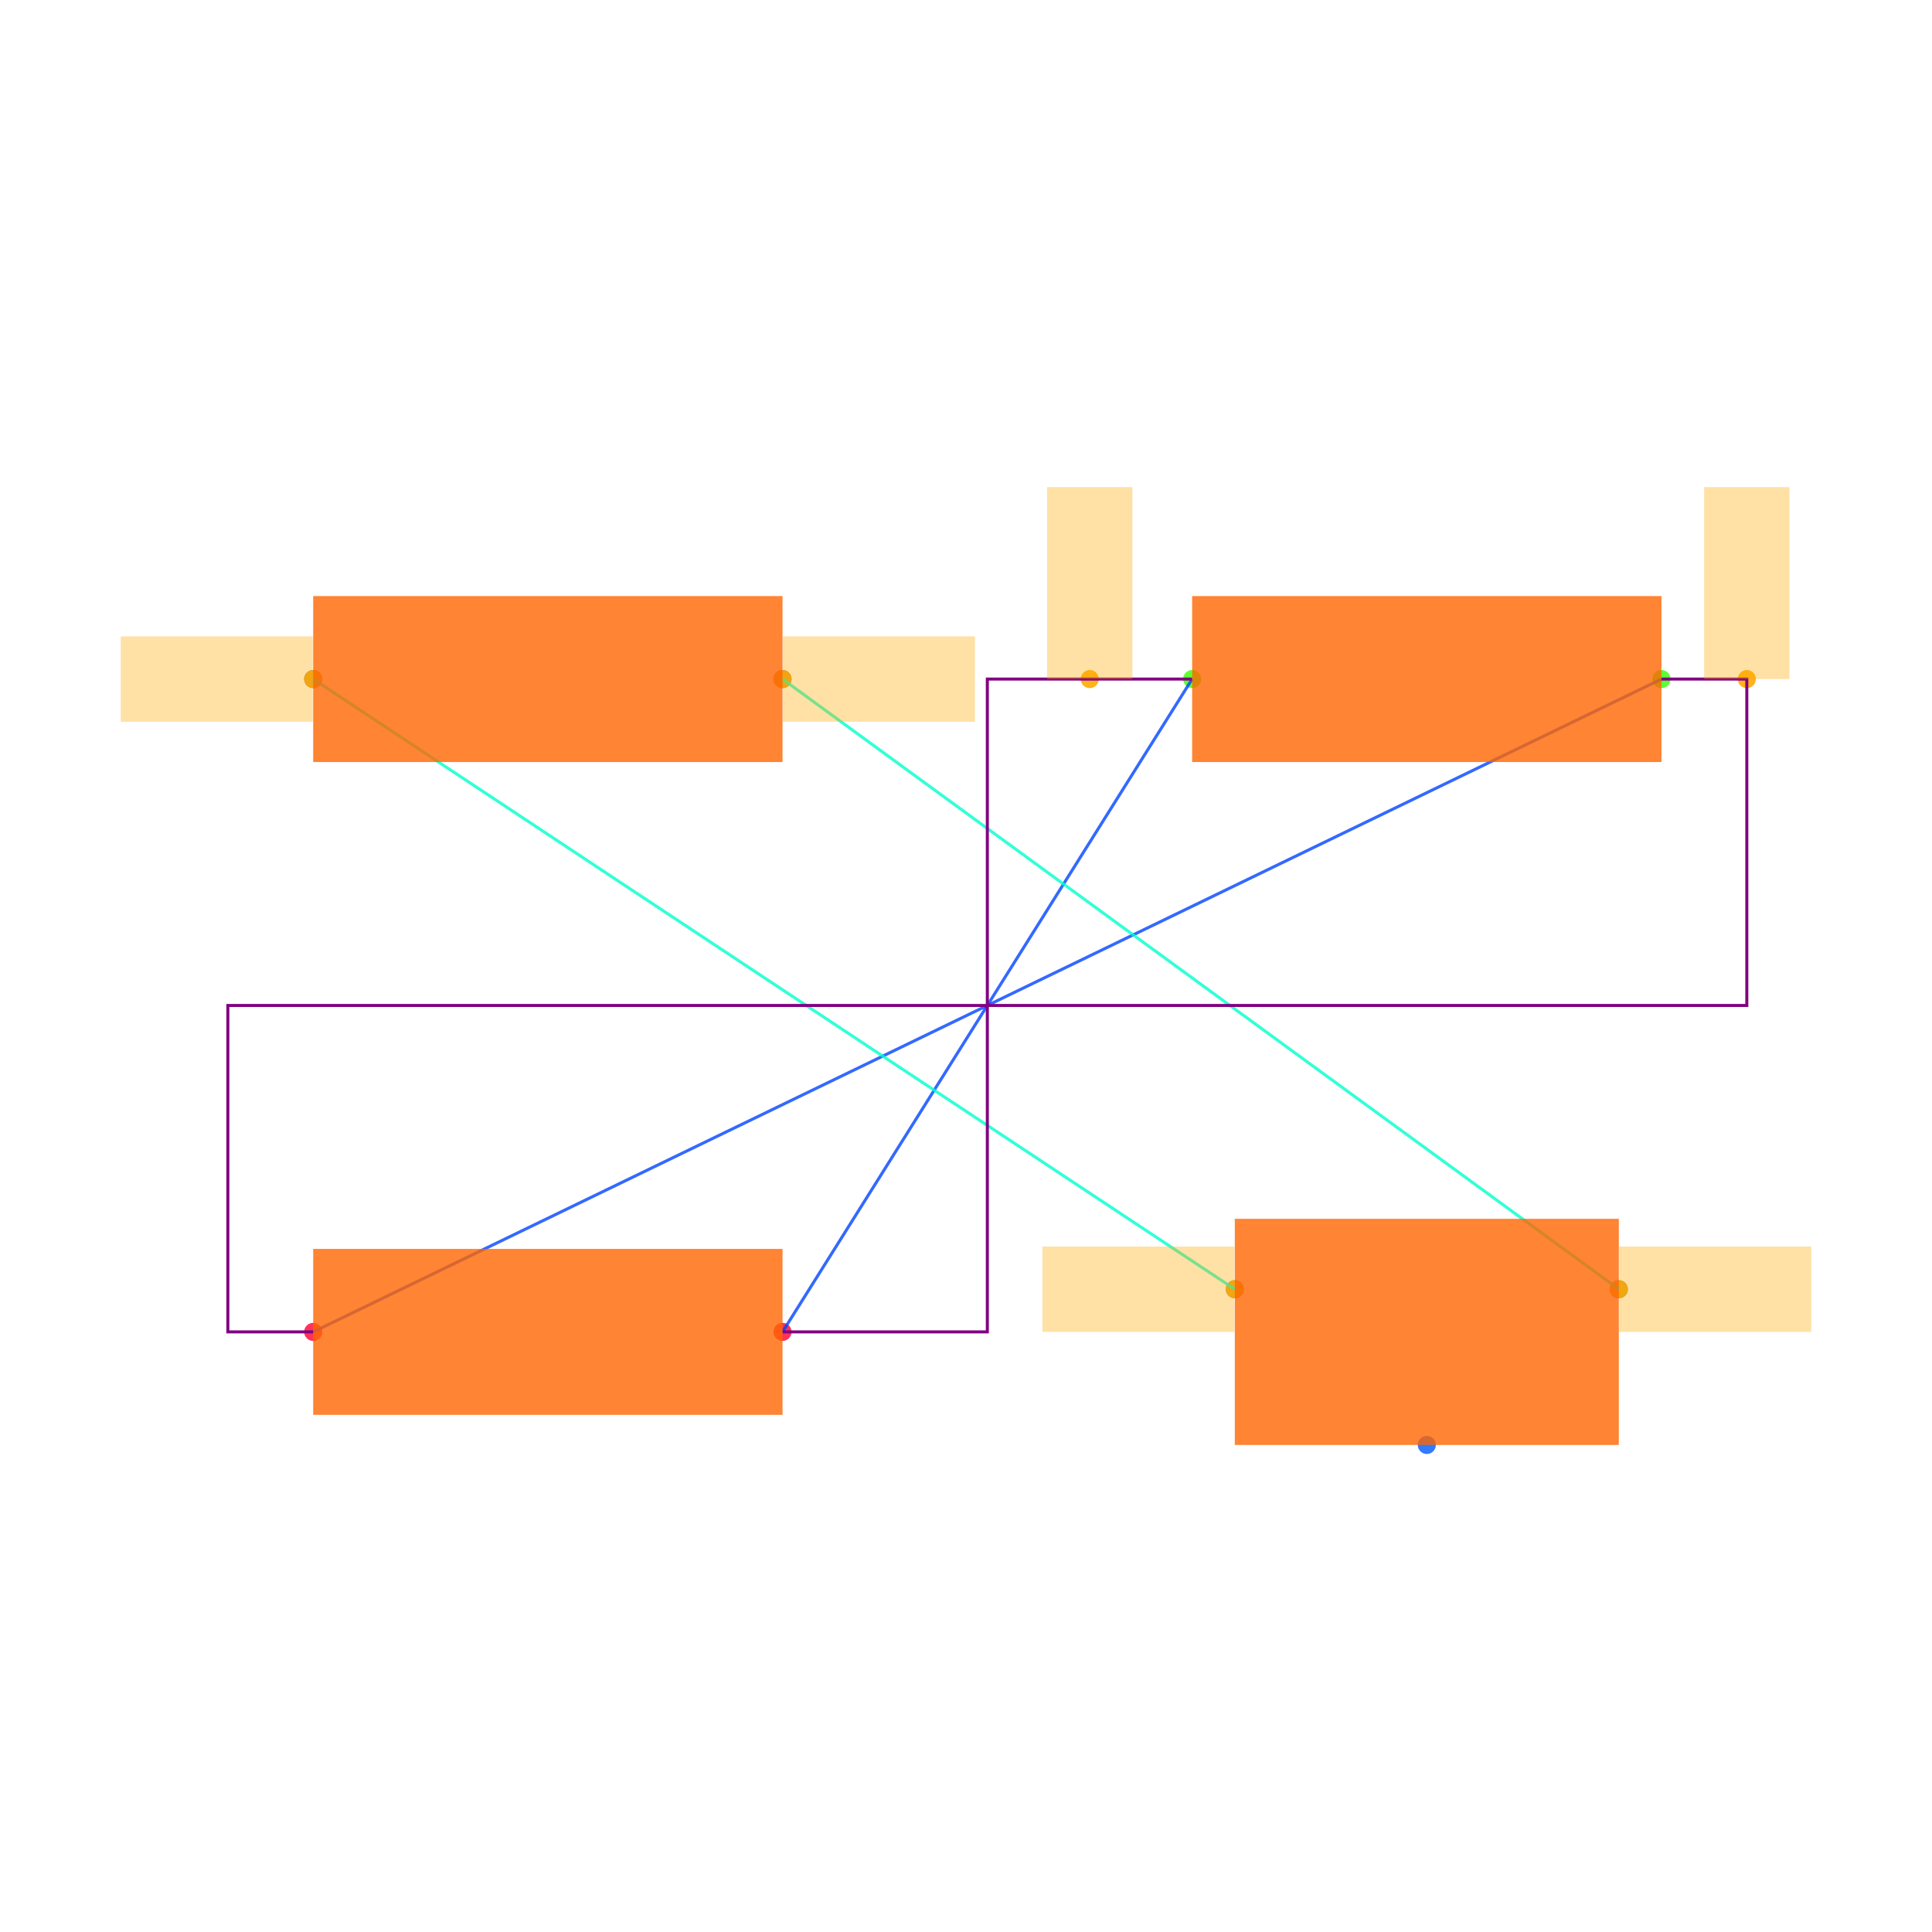
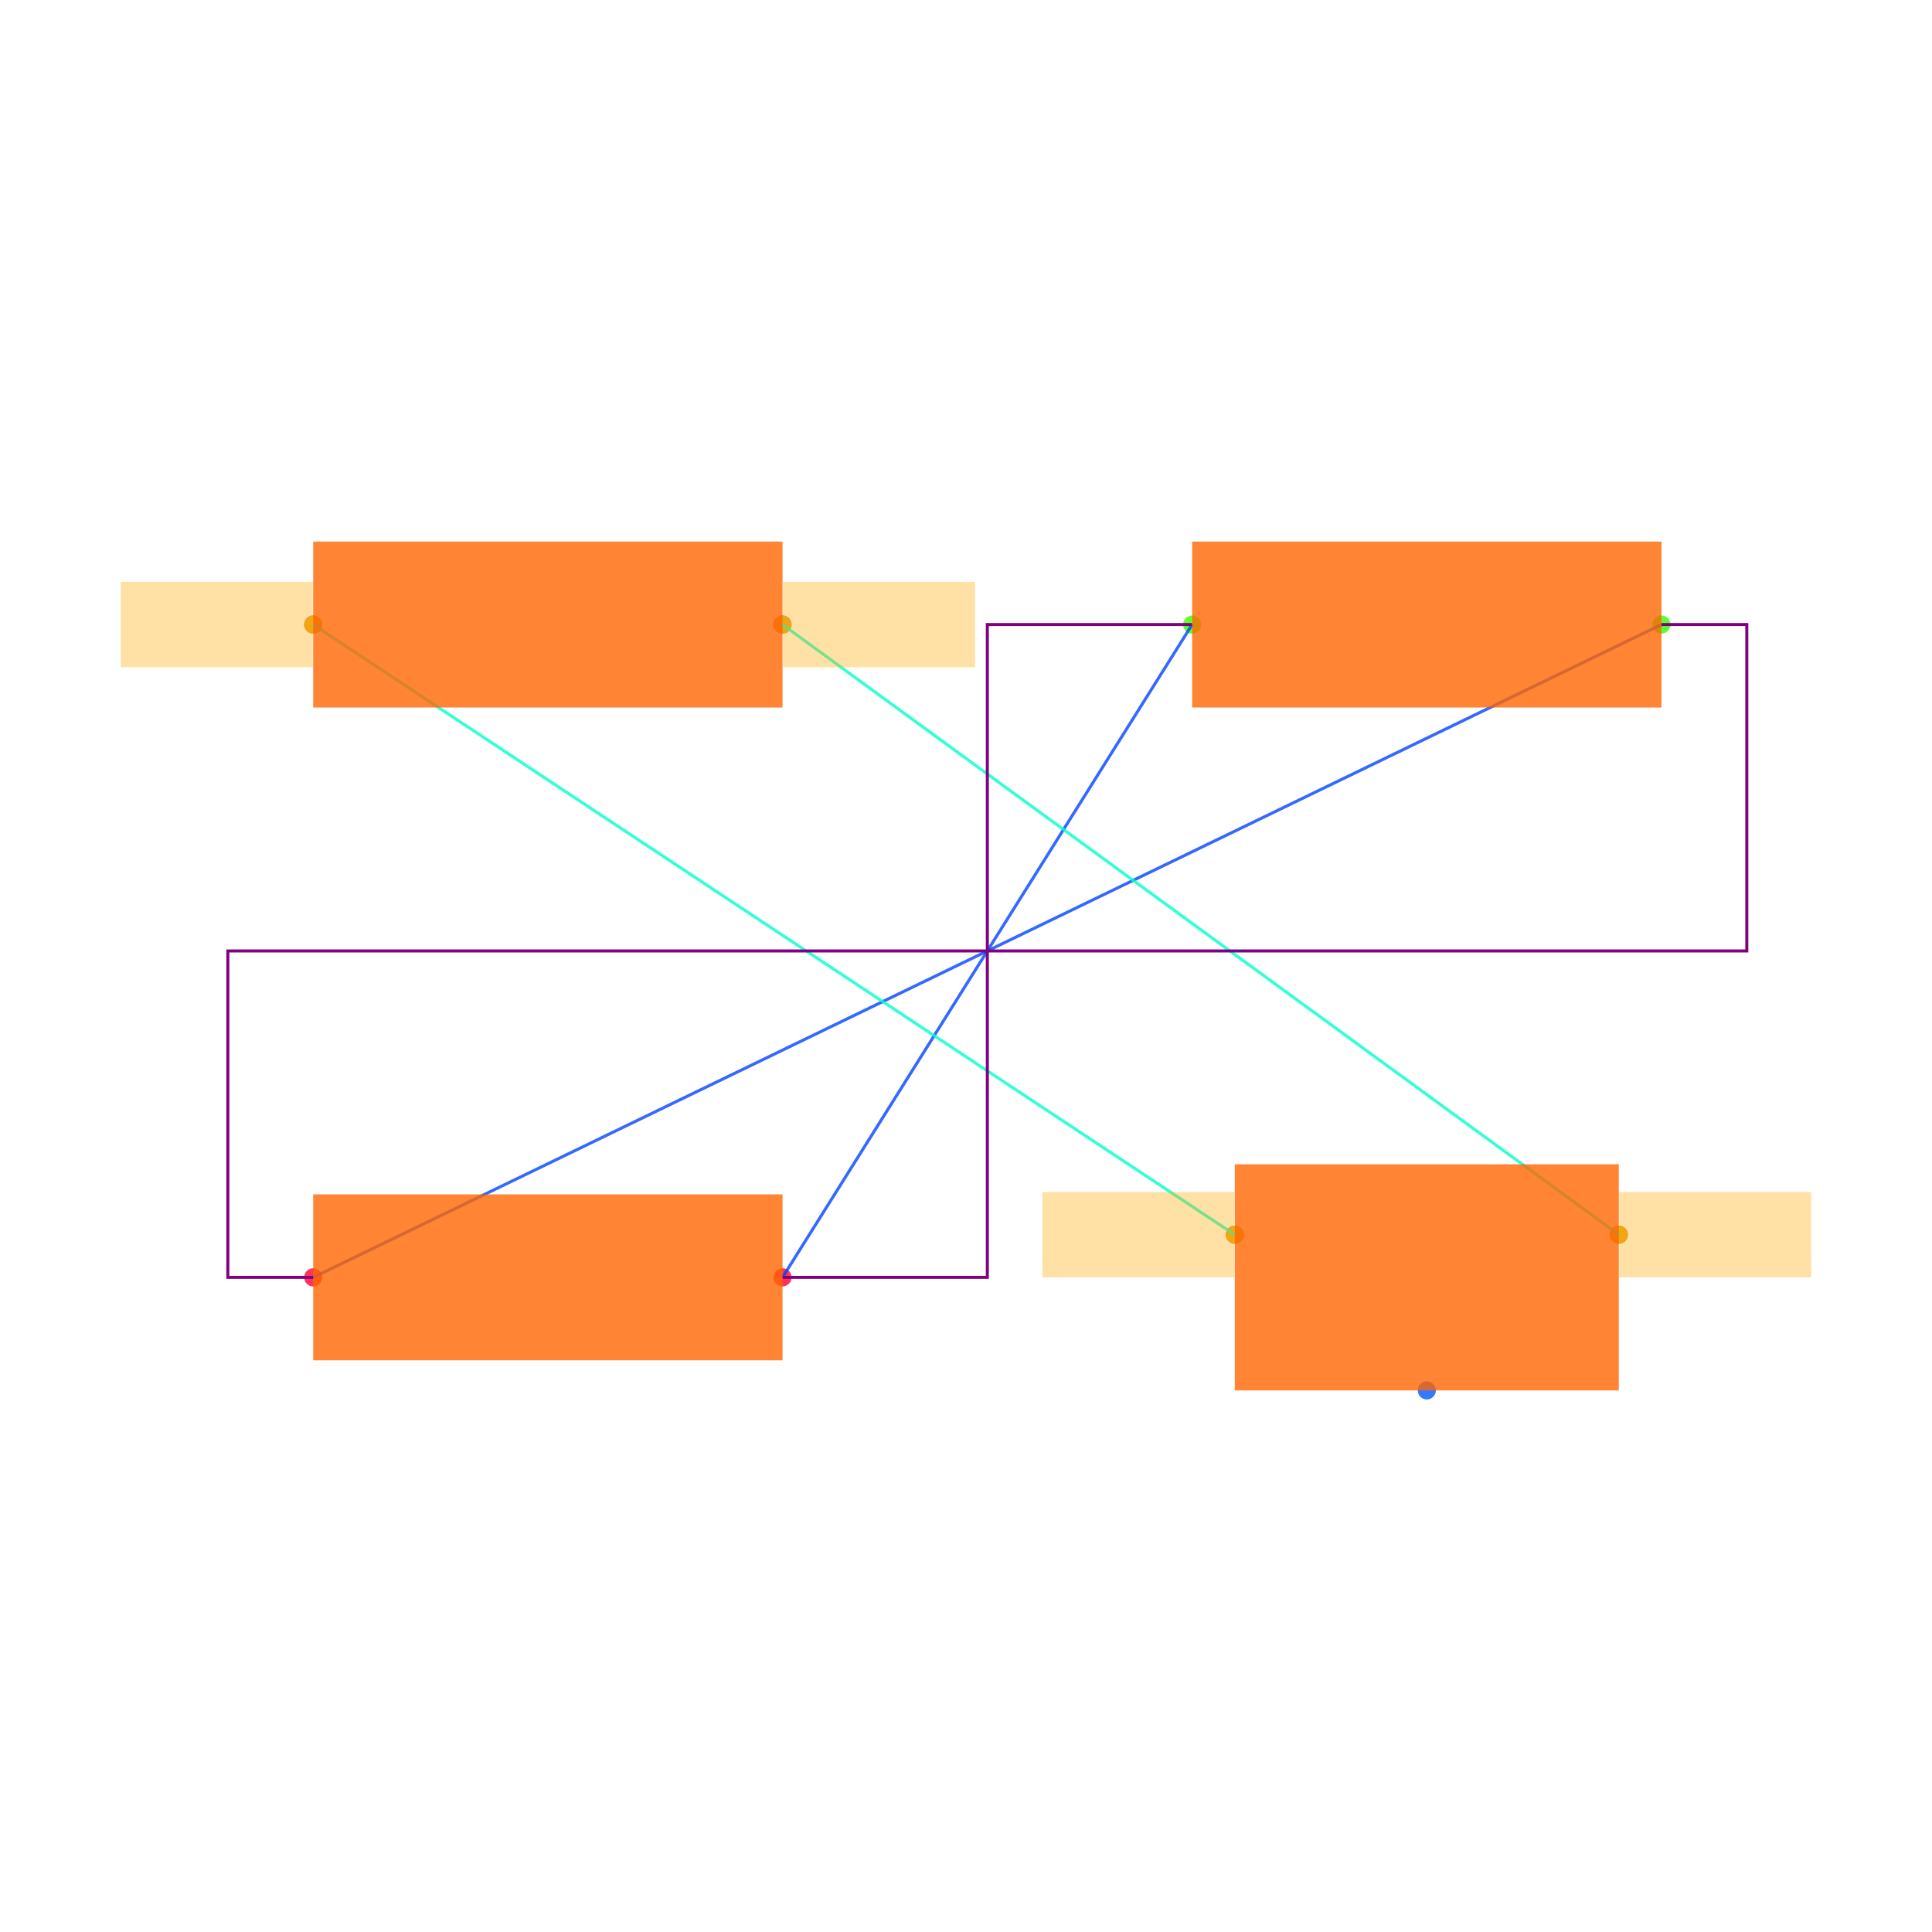
<svg xmlns="http://www.w3.org/2000/svg" width="640" height="640" viewBox="0 0 640 640">
  <rect width="100%" height="100%" fill="white" />
  <g>
-     <circle data-type="point" data-label="R1.1 x-" data-x="-1.58" data-y="0.765" cx="103.746" cy="224.947" r="3" fill="hsl(226, 100%, 50%, 0.8)" />
+     <circle data-type="point" data-label="R1.1 x-" data-x="-1.58" data-y="0.765" cx="103.746" cy="206.887" r="3" fill="hsl(226, 100%, 50%, 0.8)" />
  </g>
  <g>
-     <circle data-type="point" data-label="R1.2 x+" data-x="-0.48" data-y="0.765" cx="259.223" cy="224.947" r="3" fill="hsl(227, 100%, 50%, 0.8)" />
+     <circle data-type="point" data-label="R1.2 x+" data-x="-0.48" data-y="0.765" cx="259.223" cy="206.887" r="3" fill="hsl(227, 100%, 50%, 0.8)" />
  </g>
  <g>
-     <circle data-type="point" data-label="R2.1 x-" data-x="0.48" data-y="0.765" cx="394.912" cy="224.947" r="3" fill="hsl(107, 100%, 50%, 0.8)" />
+     <circle data-type="point" data-label="R2.1 x-" data-x="0.48" data-y="0.765" cx="394.912" cy="206.887" r="3" fill="hsl(107, 100%, 50%, 0.8)" />
  </g>
  <g>
-     <circle data-type="point" data-label="R2.2 x+" data-x="1.58" data-y="0.765" cx="550.389" cy="224.947" r="3" fill="hsl(108, 100%, 50%, 0.8)" />
+     <circle data-type="point" data-label="R2.2 x+" data-x="1.58" data-y="0.765" cx="550.389" cy="206.887" r="3" fill="hsl(108, 100%, 50%, 0.8)" />
  </g>
  <g>
-     <circle data-type="point" data-label="R3.1 x-" data-x="-1.58" data-y="-0.765" cx="103.746" cy="441.201" r="3" fill="hsl(348, 100%, 50%, 0.8)" />
+     <circle data-type="point" data-label="R3.1 x-" data-x="-1.58" data-y="-0.765" cx="103.746" cy="423.142" r="3" fill="hsl(348, 100%, 50%, 0.8)" />
  </g>
  <g>
-     <circle data-type="point" data-label="R3.2 x+" data-x="-0.48" data-y="-0.765" cx="259.223" cy="441.201" r="3" fill="hsl(349, 100%, 50%, 0.8)" />
+     <circle data-type="point" data-label="R3.2 x+" data-x="-0.48" data-y="-0.765" cx="259.223" cy="423.142" r="3" fill="hsl(349, 100%, 50%, 0.8)" />
  </g>
  <g>
-     <circle data-type="point" data-label="J1.1 x-" data-x="0.5800000000000001" data-y="-0.665" cx="409.046" cy="427.067" r="3" fill="hsl(218, 100%, 50%, 0.8)" />
+     <circle data-type="point" data-label="J1.1 x-" data-x="0.5800000000000001" data-y="-0.665" cx="409.046" cy="409.007" r="3" fill="hsl(218, 100%, 50%, 0.8)" />
  </g>
  <g>
-     <circle data-type="point" data-label="J1.2 y-" data-x="1.03" data-y="-1.03" cx="472.65" cy="478.657" r="3" fill="hsl(219, 100%, 50%, 0.8)" />
+     <circle data-type="point" data-label="J1.2 y-" data-x="1.03" data-y="-1.03" cx="472.65" cy="460.598" r="3" fill="hsl(219, 100%, 50%, 0.8)" />
  </g>
  <g>
-     <circle data-type="point" data-label="J1.3 x+" data-x="1.48" data-y="-0.665" cx="536.254" cy="427.067" r="3" fill="hsl(220, 100%, 50%, 0.8)" />
+     <circle data-type="point" data-label="J1.3 x+" data-x="1.48" data-y="-0.665" cx="536.254" cy="409.007" r="3" fill="hsl(220, 100%, 50%, 0.8)" />
  </g>
  <g>
-     <circle data-type="point" data-label="anchorPoint orientation: x-" data-x="0.5800000000000001" data-y="-0.665" cx="409.046" cy="427.067" r="3" fill="hsl(40, 100%, 50%, 0.9)" />
+     <circle data-type="point" data-label="" data-x="0.5800000000000001" data-y="-0.665" cx="409.046" cy="409.007" r="3" fill="hsl(40, 100%, 50%, 0.9)" />
  </g>
  <g>
-     <circle data-type="point" data-label="anchorPoint orientation: x-" data-x="-1.58" data-y="0.765" cx="103.746" cy="224.947" r="3" fill="hsl(40, 100%, 50%, 0.9)" />
+     <circle data-type="point" data-label="" data-x="-1.58" data-y="0.765" cx="103.746" cy="206.887" r="3" fill="hsl(40, 100%, 50%, 0.9)" />
  </g>
  <g>
-     <circle data-type="point" data-label="anchorPoint orientation: x+" data-x="1.48" data-y="-0.665" cx="536.254" cy="427.067" r="3" fill="hsl(40, 100%, 50%, 0.9)" />
+     <circle data-type="point" data-label="" data-x="1.48" data-y="-0.665" cx="536.254" cy="409.007" r="3" fill="hsl(40, 100%, 50%, 0.9)" />
  </g>
  <g>
-     <circle data-type="point" data-label="anchorPoint orientation: x+" data-x="-0.48" data-y="0.765" cx="259.223" cy="224.947" r="3" fill="hsl(40, 100%, 50%, 0.9)" />
+     <circle data-type="point" data-label="" data-x="-0.48" data-y="0.765" cx="259.223" cy="206.887" r="3" fill="hsl(40, 100%, 50%, 0.9)" />
  </g>
  <g>
-     <circle data-type="point" data-label="anchorPoint orientation: y+" data-x="0.24" data-y="0.765" cx="360.989" cy="224.947" r="3" fill="hsl(40, 100%, 50%, 0.9)" />
+     <polyline data-points="0.48,0.765 -0.48,-0.765" data-type="line" data-label="" points="394.912,206.887 259.223,423.142" fill="none" stroke="hsl(224, 100%, 50%, 0.8)" stroke-width="1" />
  </g>
  <g>
-     <circle data-type="point" data-label="anchorPoint orientation: y+" data-x="1.7800000000000002" data-y="0.765" cx="578.657" cy="224.947" r="3" fill="hsl(40, 100%, 50%, 0.9)" />
+     <polyline data-points="1.58,0.765 -1.58,-0.765" data-type="line" data-label="" points="550.389,206.887 103.746,423.142" fill="none" stroke="hsl(224, 100%, 50%, 0.8)" stroke-width="1" />
  </g>
  <g>
-     <polyline data-points="0.48,0.765 -0.48,-0.765" data-type="line" data-label="" points="394.912,224.947 259.223,441.201" fill="none" stroke="hsl(224, 100%, 50%, 0.8)" stroke-width="1" />
+     <polyline data-points="0.5800000000000001,-0.665 -1.58,0.765" data-type="line" data-label="" points="409.046,409.007 103.746,206.887" fill="none" stroke="hsl(168, 100%, 50%, 0.8)" stroke-width="1" />
  </g>
  <g>
-     <polyline data-points="1.58,0.765 -1.58,-0.765" data-type="line" data-label="" points="550.389,224.947 103.746,441.201" fill="none" stroke="hsl(224, 100%, 50%, 0.8)" stroke-width="1" />
+     <polyline data-points="1.48,-0.665 -0.48,0.765" data-type="line" data-label="" points="536.254,409.007 259.223,206.887" fill="none" stroke="hsl(168, 100%, 50%, 0.8)" stroke-width="1" />
  </g>
  <g>
-     <polyline data-points="0.5800000000000001,-0.665 -1.58,0.765" data-type="line" data-label="" points="409.046,427.067 103.746,224.947" fill="none" stroke="hsl(168, 100%, 50%, 0.8)" stroke-width="1" />
+     <polyline data-points="0.48,0.765 0,0.765 0,-0.765 -0.48,-0.765" data-type="line" data-label="" points="394.912,206.887 327.067,206.887 327.067,423.142 259.223,423.142" fill="none" stroke="purple" stroke-width="1" />
  </g>
  <g>
-     <polyline data-points="1.48,-0.665 -0.48,0.765" data-type="line" data-label="" points="536.254,427.067 259.223,224.947" fill="none" stroke="hsl(168, 100%, 50%, 0.8)" stroke-width="1" />
+     <polyline data-points="1.58,0.765 1.7800000000000002,0.765 1.7800000000000002,0 -1.78,0 -1.78,-0.765 -1.58,-0.765" data-type="line" data-label="" points="550.389,206.887 578.657,206.887 578.657,315.015 75.477,315.015 75.477,423.142 103.746,423.142" fill="none" stroke="purple" stroke-width="1" />
  </g>
  <g>
-     <polyline data-points="0.48,0.765 0,0.765 0,-0.765 -0.48,-0.765" data-type="line" data-label="" points="394.912,224.947 327.067,224.947 327.067,441.201 259.223,441.201" fill="none" stroke="purple" stroke-width="1" />
+     <rect data-type="rect" data-label="schematic_component_0" data-x="-1.03" data-y="0.765" x="103.746" y="179.402" width="155.477" height="54.97" fill="hsl(24, 100%, 50%, 0.8)" stroke="black" stroke-width="0.007" />
  </g>
  <g>
-     <polyline data-points="1.58,0.765 1.7800000000000002,0.765 1.7800000000000002,0 -1.78,0 -1.78,-0.765 -1.58,-0.765" data-type="line" data-label="" points="550.389,224.947 578.657,224.947 578.657,333.074 75.477,333.074 75.477,441.201 103.746,441.201" fill="none" stroke="purple" stroke-width="1" />
+     <rect data-type="rect" data-label="schematic_component_1" data-x="1.03" data-y="0.765" x="394.912" y="179.402" width="155.477" height="54.97" fill="hsl(24, 100%, 50%, 0.8)" stroke="black" stroke-width="0.007" />
  </g>
  <g>
-     <rect data-type="rect" data-label="schematic_component_0" data-x="-1.03" data-y="0.765" x="103.746" y="197.462" width="155.477" height="54.97" fill="hsl(24, 100%, 50%, 0.8)" stroke="black" stroke-width="0.007" />
+     <rect data-type="rect" data-label="schematic_component_2" data-x="-1.03" data-y="-0.765" x="103.746" y="395.657" width="155.477" height="54.97" fill="hsl(24, 100%, 50%, 0.8)" stroke="black" stroke-width="0.007" />
  </g>
  <g>
-     <rect data-type="rect" data-label="schematic_component_1" data-x="1.03" data-y="0.765" x="394.912" y="197.462" width="155.477" height="54.97" fill="hsl(24, 100%, 50%, 0.8)" stroke="black" stroke-width="0.007" />
+     <rect data-type="rect" data-label="schematic_component_3" data-x="1.03" data-y="-0.765" x="409.046" y="385.686" width="127.208" height="74.912" fill="hsl(24, 100%, 50%, 0.8)" stroke="black" stroke-width="0.007" />
  </g>
  <g>
-     <rect data-type="rect" data-label="schematic_component_2" data-x="-1.03" data-y="-0.765" x="103.746" y="413.717" width="155.477" height="54.97" fill="hsl(24, 100%, 50%, 0.8)" stroke="black" stroke-width="0.007" />
+     <rect data-type="rect" data-label="netId: .J1 &gt; .pin1 to .R1 &gt; .pin1 globalConnNetId: connectivity_net2" data-x="0.3540000000000001" data-y="-0.665" x="345.3" y="394.873" width="63.604" height="28.269" fill="hsl(40, 100%, 50%, 0.35)" stroke="black" stroke-width="0.007" />
  </g>
  <g>
-     <rect data-type="rect" data-label="schematic_component_3" data-x="1.03" data-y="-0.765" x="409.046" y="403.746" width="127.208" height="74.912" fill="hsl(24, 100%, 50%, 0.8)" stroke="black" stroke-width="0.007" />
+     <rect data-type="rect" data-label="netId: .J1 &gt; .pin1 to .R1 &gt; .pin1 globalConnNetId: connectivity_net2" data-x="-1.806" data-y="0.765" x="40" y="192.753" width="63.604" height="28.269" fill="hsl(40, 100%, 50%, 0.35)" stroke="black" stroke-width="0.007" />
  </g>
  <g>
-     <rect data-type="rect" data-label="netId: .J1 &gt; .pin1 to .R1 &gt; .pin1 globalConnNetId: connectivity_net2" data-x="0.3540000000000001" data-y="-0.665" x="345.3" y="412.933" width="63.604" height="28.269" fill="hsl(40, 100%, 50%, 0.35)" stroke="black" stroke-width="0.007" />
+     <rect data-type="rect" data-label="netId: .J1 &gt; .pin3 to .R1 &gt; .pin2 globalConnNetId: connectivity_net3" data-x="1.706" data-y="-0.665" x="536.396" y="394.873" width="63.604" height="28.269" fill="hsl(40, 100%, 50%, 0.35)" stroke="black" stroke-width="0.007" />
  </g>
  <g>
-     <rect data-type="rect" data-label="netId: .J1 &gt; .pin1 to .R1 &gt; .pin1 globalConnNetId: connectivity_net2" data-x="-1.806" data-y="0.765" x="40" y="210.813" width="63.604" height="28.269" fill="hsl(40, 100%, 50%, 0.35)" stroke="black" stroke-width="0.007" />
-   </g>
-   <g>
-     <rect data-type="rect" data-label="netId: .J1 &gt; .pin3 to .R1 &gt; .pin2 globalConnNetId: connectivity_net3" data-x="1.706" data-y="-0.665" x="536.396" y="412.933" width="63.604" height="28.269" fill="hsl(40, 100%, 50%, 0.35)" stroke="black" stroke-width="0.007" />
-   </g>
-   <g>
-     <rect data-type="rect" data-label="netId: .J1 &gt; .pin3 to .R1 &gt; .pin2 globalConnNetId: connectivity_net3" data-x="-0.254" data-y="0.765" x="259.364" y="210.813" width="63.604" height="28.269" fill="hsl(40, 100%, 50%, 0.35)" stroke="black" stroke-width="0.007" />
-   </g>
-   <g>
-     <rect data-type="rect" data-label="netId: .R2 &gt; .pin1 to .R3 &gt; .pin2 globalConnNetId: connectivity_net0" data-x="0.24" data-y="0.99" x="346.855" y="161.343" width="28.269" height="63.604" fill="hsl(40, 100%, 50%, 0.35)" stroke="black" stroke-width="0.007" />
-   </g>
-   <g>
-     <rect data-type="rect" data-label="netId: .R2 &gt; .pin2 to .R3 &gt; .pin1 globalConnNetId: connectivity_net1" data-x="1.7800000000000002" data-y="0.99" x="564.523" y="161.343" width="28.269" height="63.604" fill="hsl(40, 100%, 50%, 0.35)" stroke="black" stroke-width="0.007" />
+     <rect data-type="rect" data-label="netId: .J1 &gt; .pin3 to .R1 &gt; .pin2 globalConnNetId: connectivity_net3" data-x="-0.254" data-y="0.765" x="259.364" y="192.753" width="63.604" height="28.269" fill="hsl(40, 100%, 50%, 0.35)" stroke="black" stroke-width="0.007" />
  </g>
  <g id="crosshair" style="display: none">
    <line id="crosshair-h" y1="0" y2="640" stroke="#666" stroke-width="0.5" />
    <line id="crosshair-v" x1="0" x2="640" stroke="#666" stroke-width="0.5" />
    <text id="coordinates" font-family="monospace" font-size="12" fill="#666" />
  </g>
</svg>
